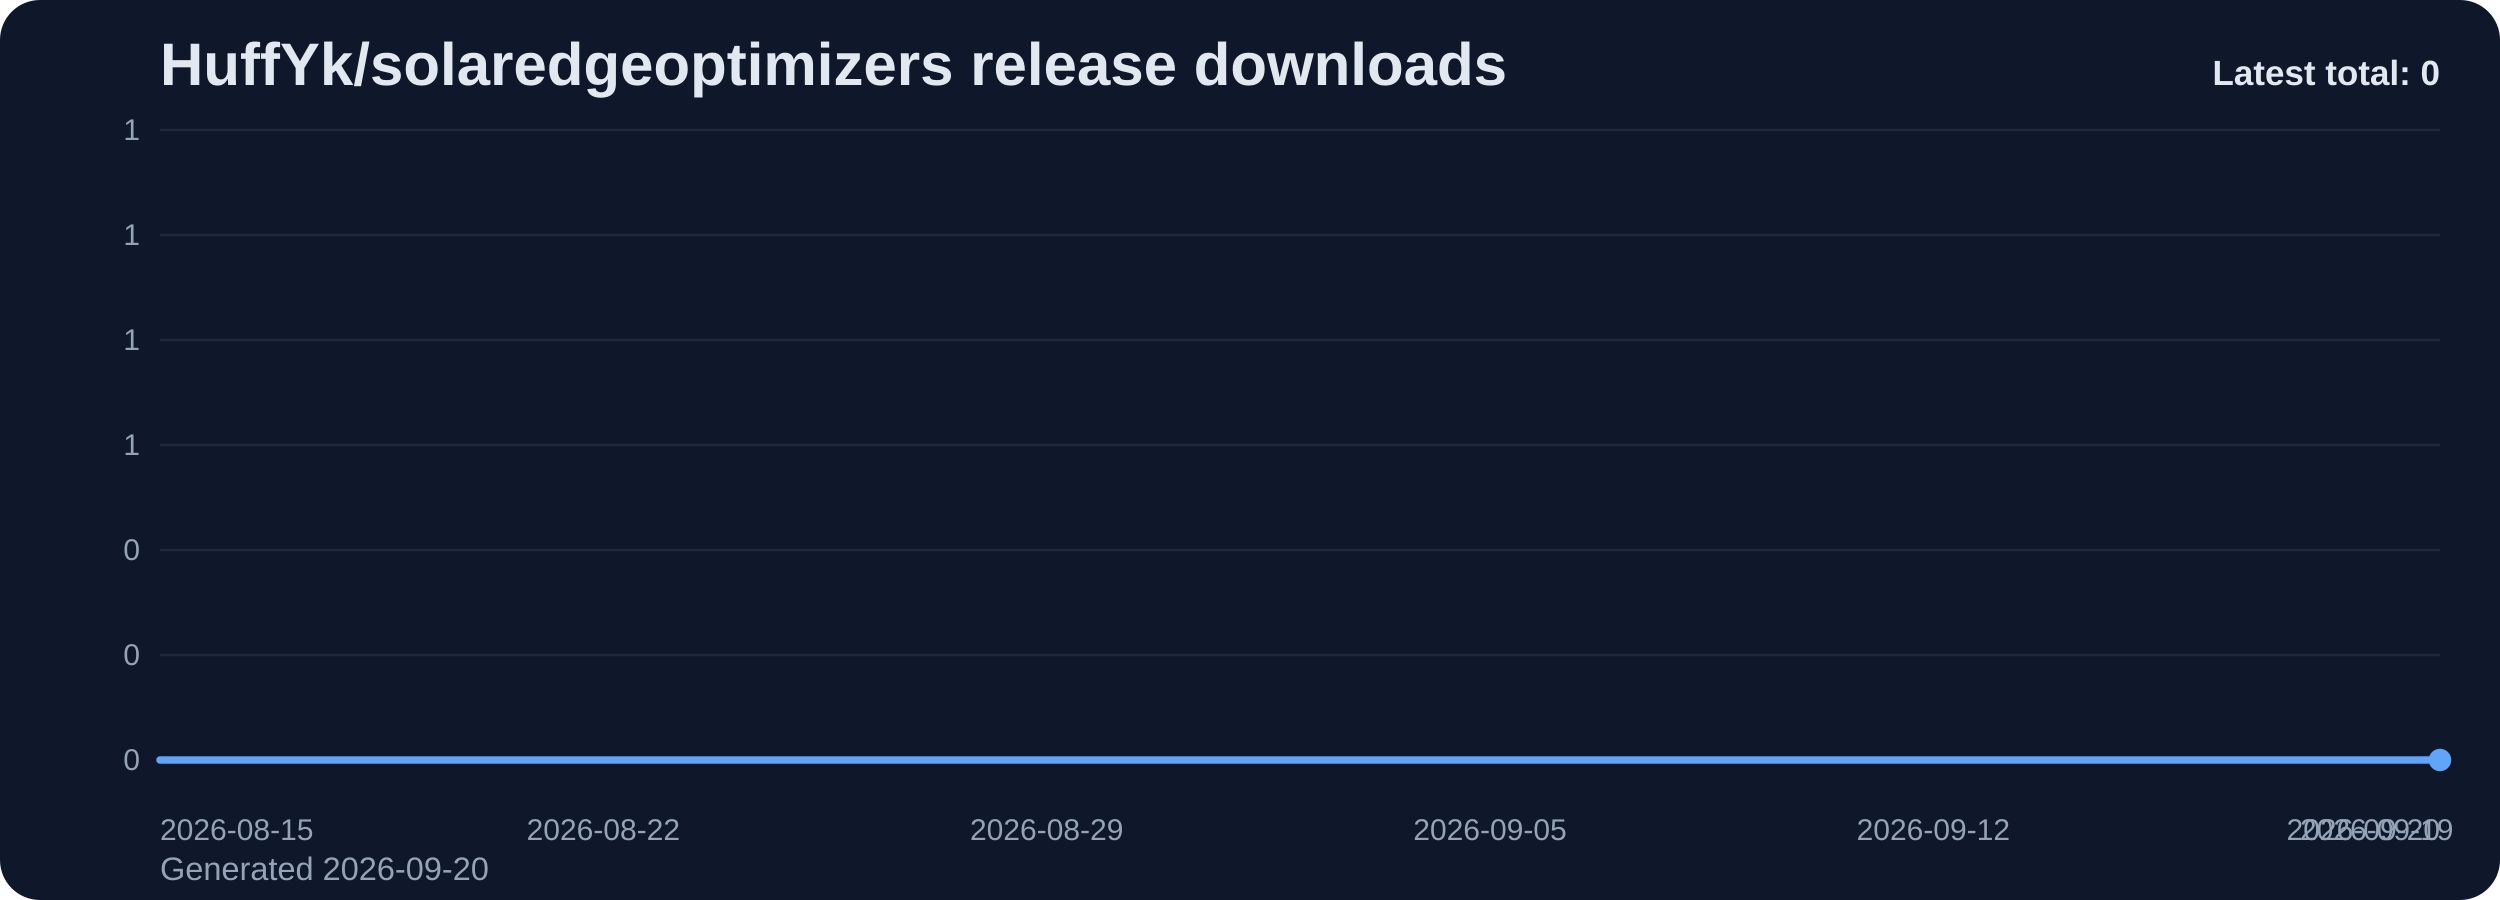
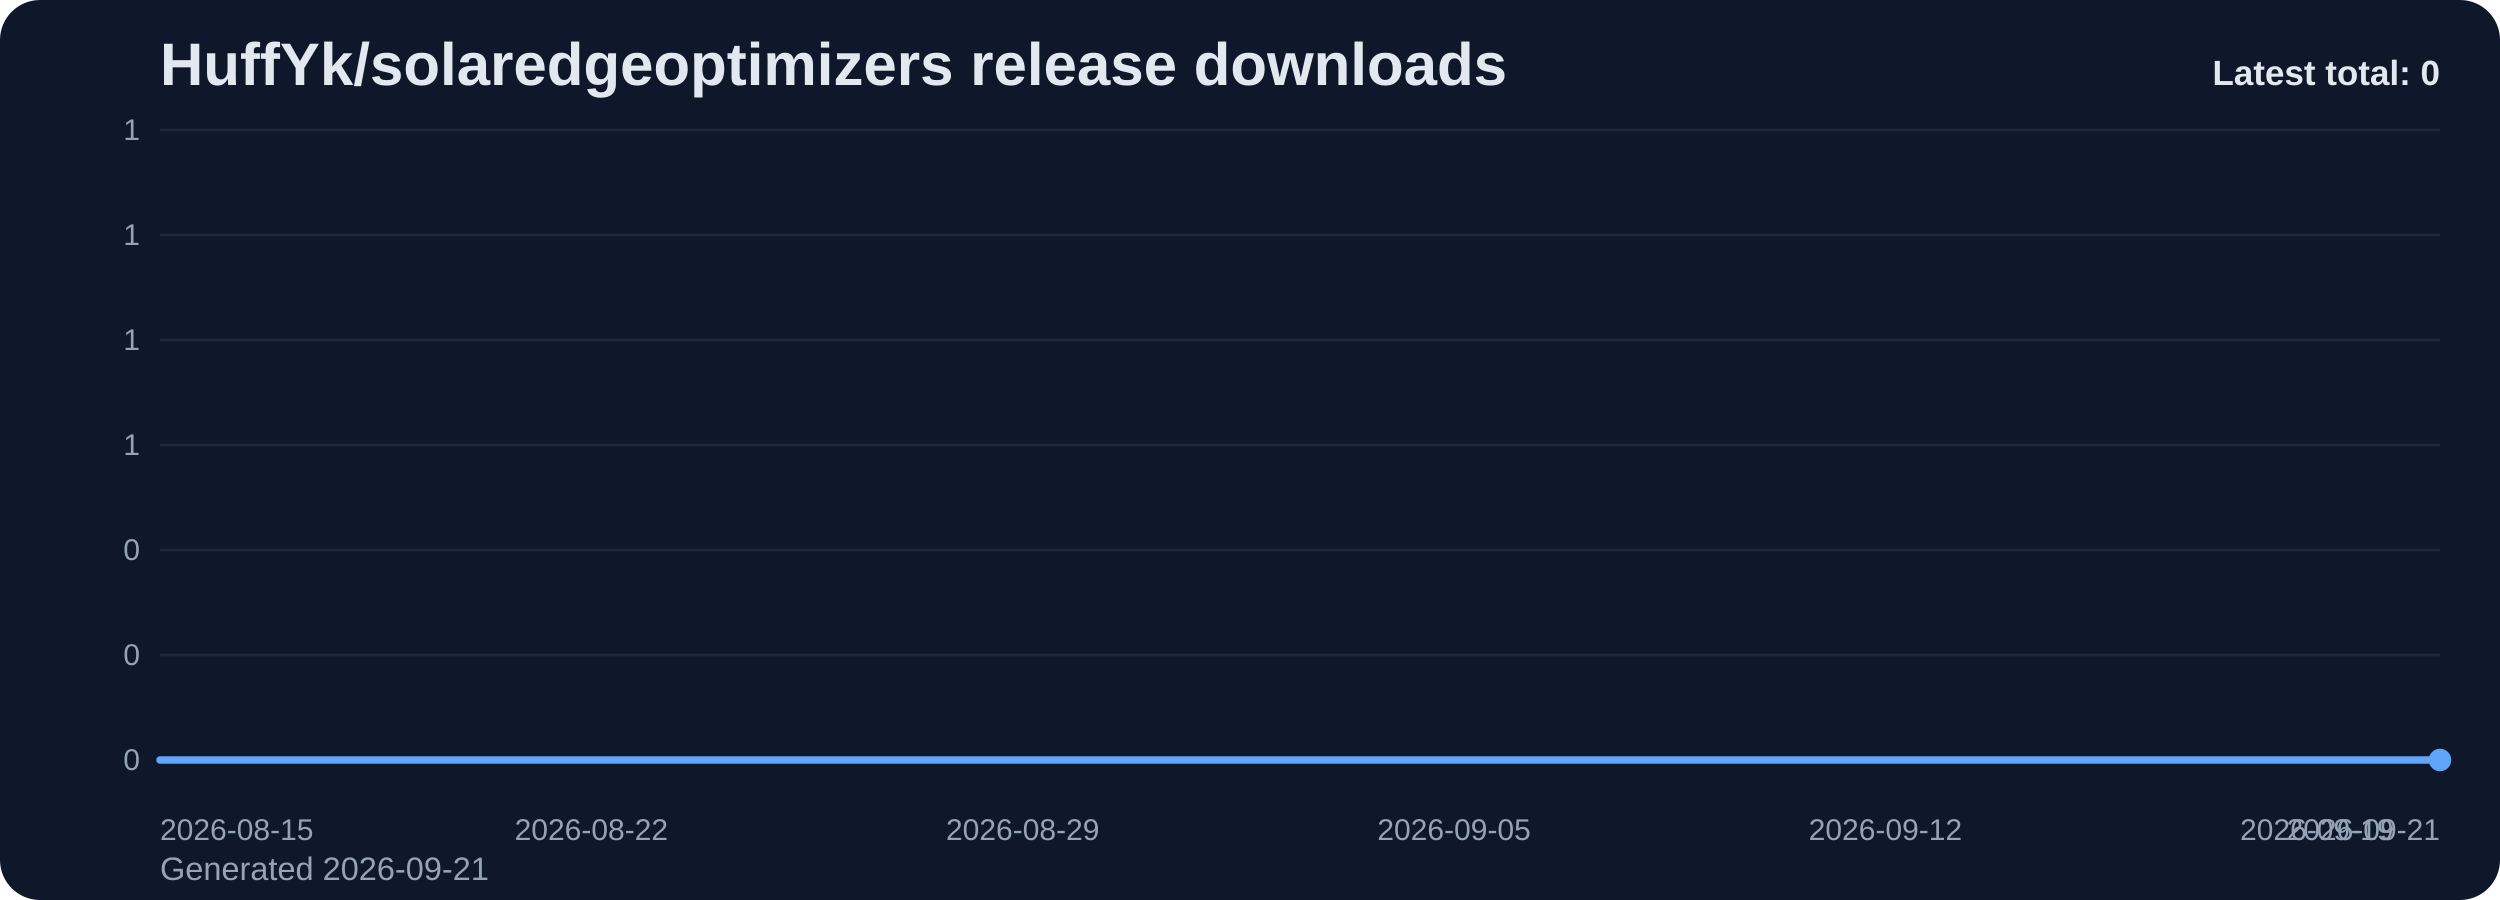
<svg xmlns="http://www.w3.org/2000/svg" viewBox="0 0 1000 360" role="img" aria-label="HuffYk/solaredgeoptimizers release downloads chart">
  <defs>
    <linearGradient id="fill-total-trend-slate" x1="0" y1="0" x2="0" y2="1">
      <stop offset="0%" stop-color="#60a5fa" stop-opacity="0.32" />
      <stop offset="100%" stop-color="#60a5fa" stop-opacity="0.05" />
    </linearGradient>
    <style>
      .bg { fill: #0f172a; }
      .title { font: 700 24px Arial, sans-serif; fill: #e2e8f0; }
      .sub { font: 400 13px Arial, sans-serif; fill: #94a3b8; }
      .grid { stroke: #1e293b; stroke-width: 1; }
      .axis { font: 400 12px Arial, sans-serif; fill: #94a3b8; }
      .line { fill: none; stroke: #60a5fa; stroke-width: 3; stroke-linecap: round; stroke-linejoin: round; }
      .dot { fill: #60a5fa; }
      .value { font: 600 11px Arial, sans-serif; fill: #cbd5e1; }
      .latest { font: 700 14px Arial, sans-serif; fill: #e2e8f0; }
    </style>
  </defs>
  <rect class="bg" x="0" y="0" width="1000" height="360" rx="16" />
  <text class="title" x="64" y="34">HuffYk/solaredgeoptimizers release downloads</text>
-   <text class="sub" x="64" y="352">Generated 2026-09-20</text>
+   <text class="sub" x="64" y="352">Generated 2026-09-21</text>
  <line x1="64" y1="52.00" x2="976" y2="52.00" class="grid" />
  <text x="56" y="56.00" text-anchor="end" class="axis">1</text>
  <line x1="64" y1="94.00" x2="976" y2="94.00" class="grid" />
  <text x="56" y="98.00" text-anchor="end" class="axis">1</text>
  <line x1="64" y1="136.00" x2="976" y2="136.00" class="grid" />
  <text x="56" y="140.00" text-anchor="end" class="axis">1</text>
  <line x1="64" y1="178.00" x2="976" y2="178.00" class="grid" />
  <text x="56" y="182.00" text-anchor="end" class="axis">1</text>
  <line x1="64" y1="220.00" x2="976" y2="220.00" class="grid" />
  <text x="56" y="224.00" text-anchor="end" class="axis">0</text>
  <line x1="64" y1="262.00" x2="976" y2="262.00" class="grid" />
  <text x="56" y="266.00" text-anchor="end" class="axis">0</text>
  <line x1="64" y1="304.00" x2="976" y2="304.00" class="grid" />
  <text x="56" y="308.00" text-anchor="end" class="axis">0</text>
-   <path d="M 64.00 304 L 64.00 304.00 L 89.33 304.00 L 114.67 304.00 L 140.00 304.00 L 165.33 304.00 L 190.67 304.00 L 216.00 304.00 L 241.33 304.00 L 266.67 304.00 L 292.00 304.00 L 317.33 304.00 L 342.67 304.00 L 368.00 304.00 L 393.33 304.00 L 418.67 304.00 L 444.00 304.00 L 469.33 304.00 L 494.67 304.00 L 520.00 304.00 L 545.33 304.00 L 570.67 304.00 L 596.00 304.00 L 621.33 304.00 L 646.67 304.00 L 672.00 304.00 L 697.33 304.00 L 722.67 304.00 L 748.00 304.00 L 773.33 304.00 L 798.67 304.00 L 824.00 304.00 L 849.33 304.00 L 874.67 304.00 L 900.00 304.00 L 925.33 304.00 L 950.67 304.00 L 976.00 304.00 L 976.00 304 Z" fill="url(#fill-total-trend-slate)" />
-   <polyline class="line" points="64.00,304.00 89.33,304.00 114.67,304.00 140.00,304.00 165.33,304.00 190.67,304.00 216.00,304.00 241.33,304.00 266.67,304.00 292.00,304.00 317.33,304.00 342.67,304.00 368.00,304.00 393.33,304.00 418.67,304.00 444.00,304.00 469.33,304.00 494.67,304.00 520.00,304.00 545.33,304.00 570.67,304.00 596.00,304.00 621.33,304.00 646.67,304.00 672.00,304.00 697.33,304.00 722.67,304.00 748.00,304.00 773.33,304.00 798.67,304.00 824.00,304.00 849.33,304.00 874.67,304.00 900.00,304.00 925.33,304.00 950.67,304.00 976.00,304.00" />
+   <path d="M 64.00 304 L 64.00 304.00 L 88.65 304.00 L 113.30 304.00 L 137.95 304.00 L 162.59 304.00 L 187.24 304.00 L 211.89 304.00 L 236.54 304.00 L 261.19 304.00 L 285.84 304.00 L 310.49 304.00 L 335.14 304.00 L 359.78 304.00 L 384.43 304.00 L 409.08 304.00 L 433.73 304.00 L 458.38 304.00 L 483.03 304.00 L 507.68 304.00 L 532.32 304.00 L 556.97 304.00 L 581.62 304.00 L 606.27 304.00 L 630.92 304.00 L 655.57 304.00 L 680.22 304.00 L 704.86 304.00 L 729.51 304.00 L 754.16 304.00 L 778.81 304.00 L 803.46 304.00 L 828.11 304.00 L 852.76 304.00 L 877.41 304.00 L 902.05 304.00 L 926.70 304.00 L 951.35 304.00 L 976.00 304.00 L 976.00 304 Z" fill="url(#fill-total-trend-slate)" />
+   <polyline class="line" points="64.00,304.00 88.65,304.00 113.30,304.00 137.95,304.00 162.59,304.00 187.24,304.00 211.89,304.00 236.54,304.00 261.19,304.00 285.84,304.00 310.49,304.00 335.14,304.00 359.78,304.00 384.43,304.00 409.08,304.00 433.73,304.00 458.38,304.00 483.03,304.00 507.68,304.00 532.32,304.00 556.97,304.00 581.62,304.00 606.27,304.00 630.92,304.00 655.57,304.00 680.22,304.00 704.86,304.00 729.51,304.00 754.16,304.00 778.81,304.00 803.46,304.00 828.11,304.00 852.76,304.00 877.41,304.00 902.05,304.00 926.70,304.00 951.35,304.00 976.00,304.00" />
  <circle class="dot" cx="976.00" cy="304.00" r="4.5" />
  <text class="axis" x="64.00" y="336" text-anchor="start">2026-08-15</text>
-   <text class="axis" x="241.33" y="336" text-anchor="middle">2026-08-22</text>
-   <text class="axis" x="418.67" y="336" text-anchor="middle">2026-08-29</text>
-   <text class="axis" x="596.00" y="336" text-anchor="middle">2026-09-05</text>
-   <text class="axis" x="773.33" y="336" text-anchor="middle">2026-09-12</text>
-   <text class="axis" x="950.67" y="336" text-anchor="middle">2026-09-19</text>
-   <text class="axis" x="976.00" y="336" text-anchor="end">2026-09-20</text>
+   <text class="axis" x="236.54" y="336" text-anchor="middle">2026-08-22</text>
+   <text class="axis" x="409.08" y="336" text-anchor="middle">2026-08-29</text>
+   <text class="axis" x="581.62" y="336" text-anchor="middle">2026-09-05</text>
+   <text class="axis" x="754.16" y="336" text-anchor="middle">2026-09-12</text>
+   <text class="axis" x="926.70" y="336" text-anchor="middle">2026-09-19</text>
+   <text class="axis" x="976.00" y="336" text-anchor="end">2026-09-21</text>
  <text class="latest" x="976" y="34" text-anchor="end">Latest total: 0</text>
</svg>
